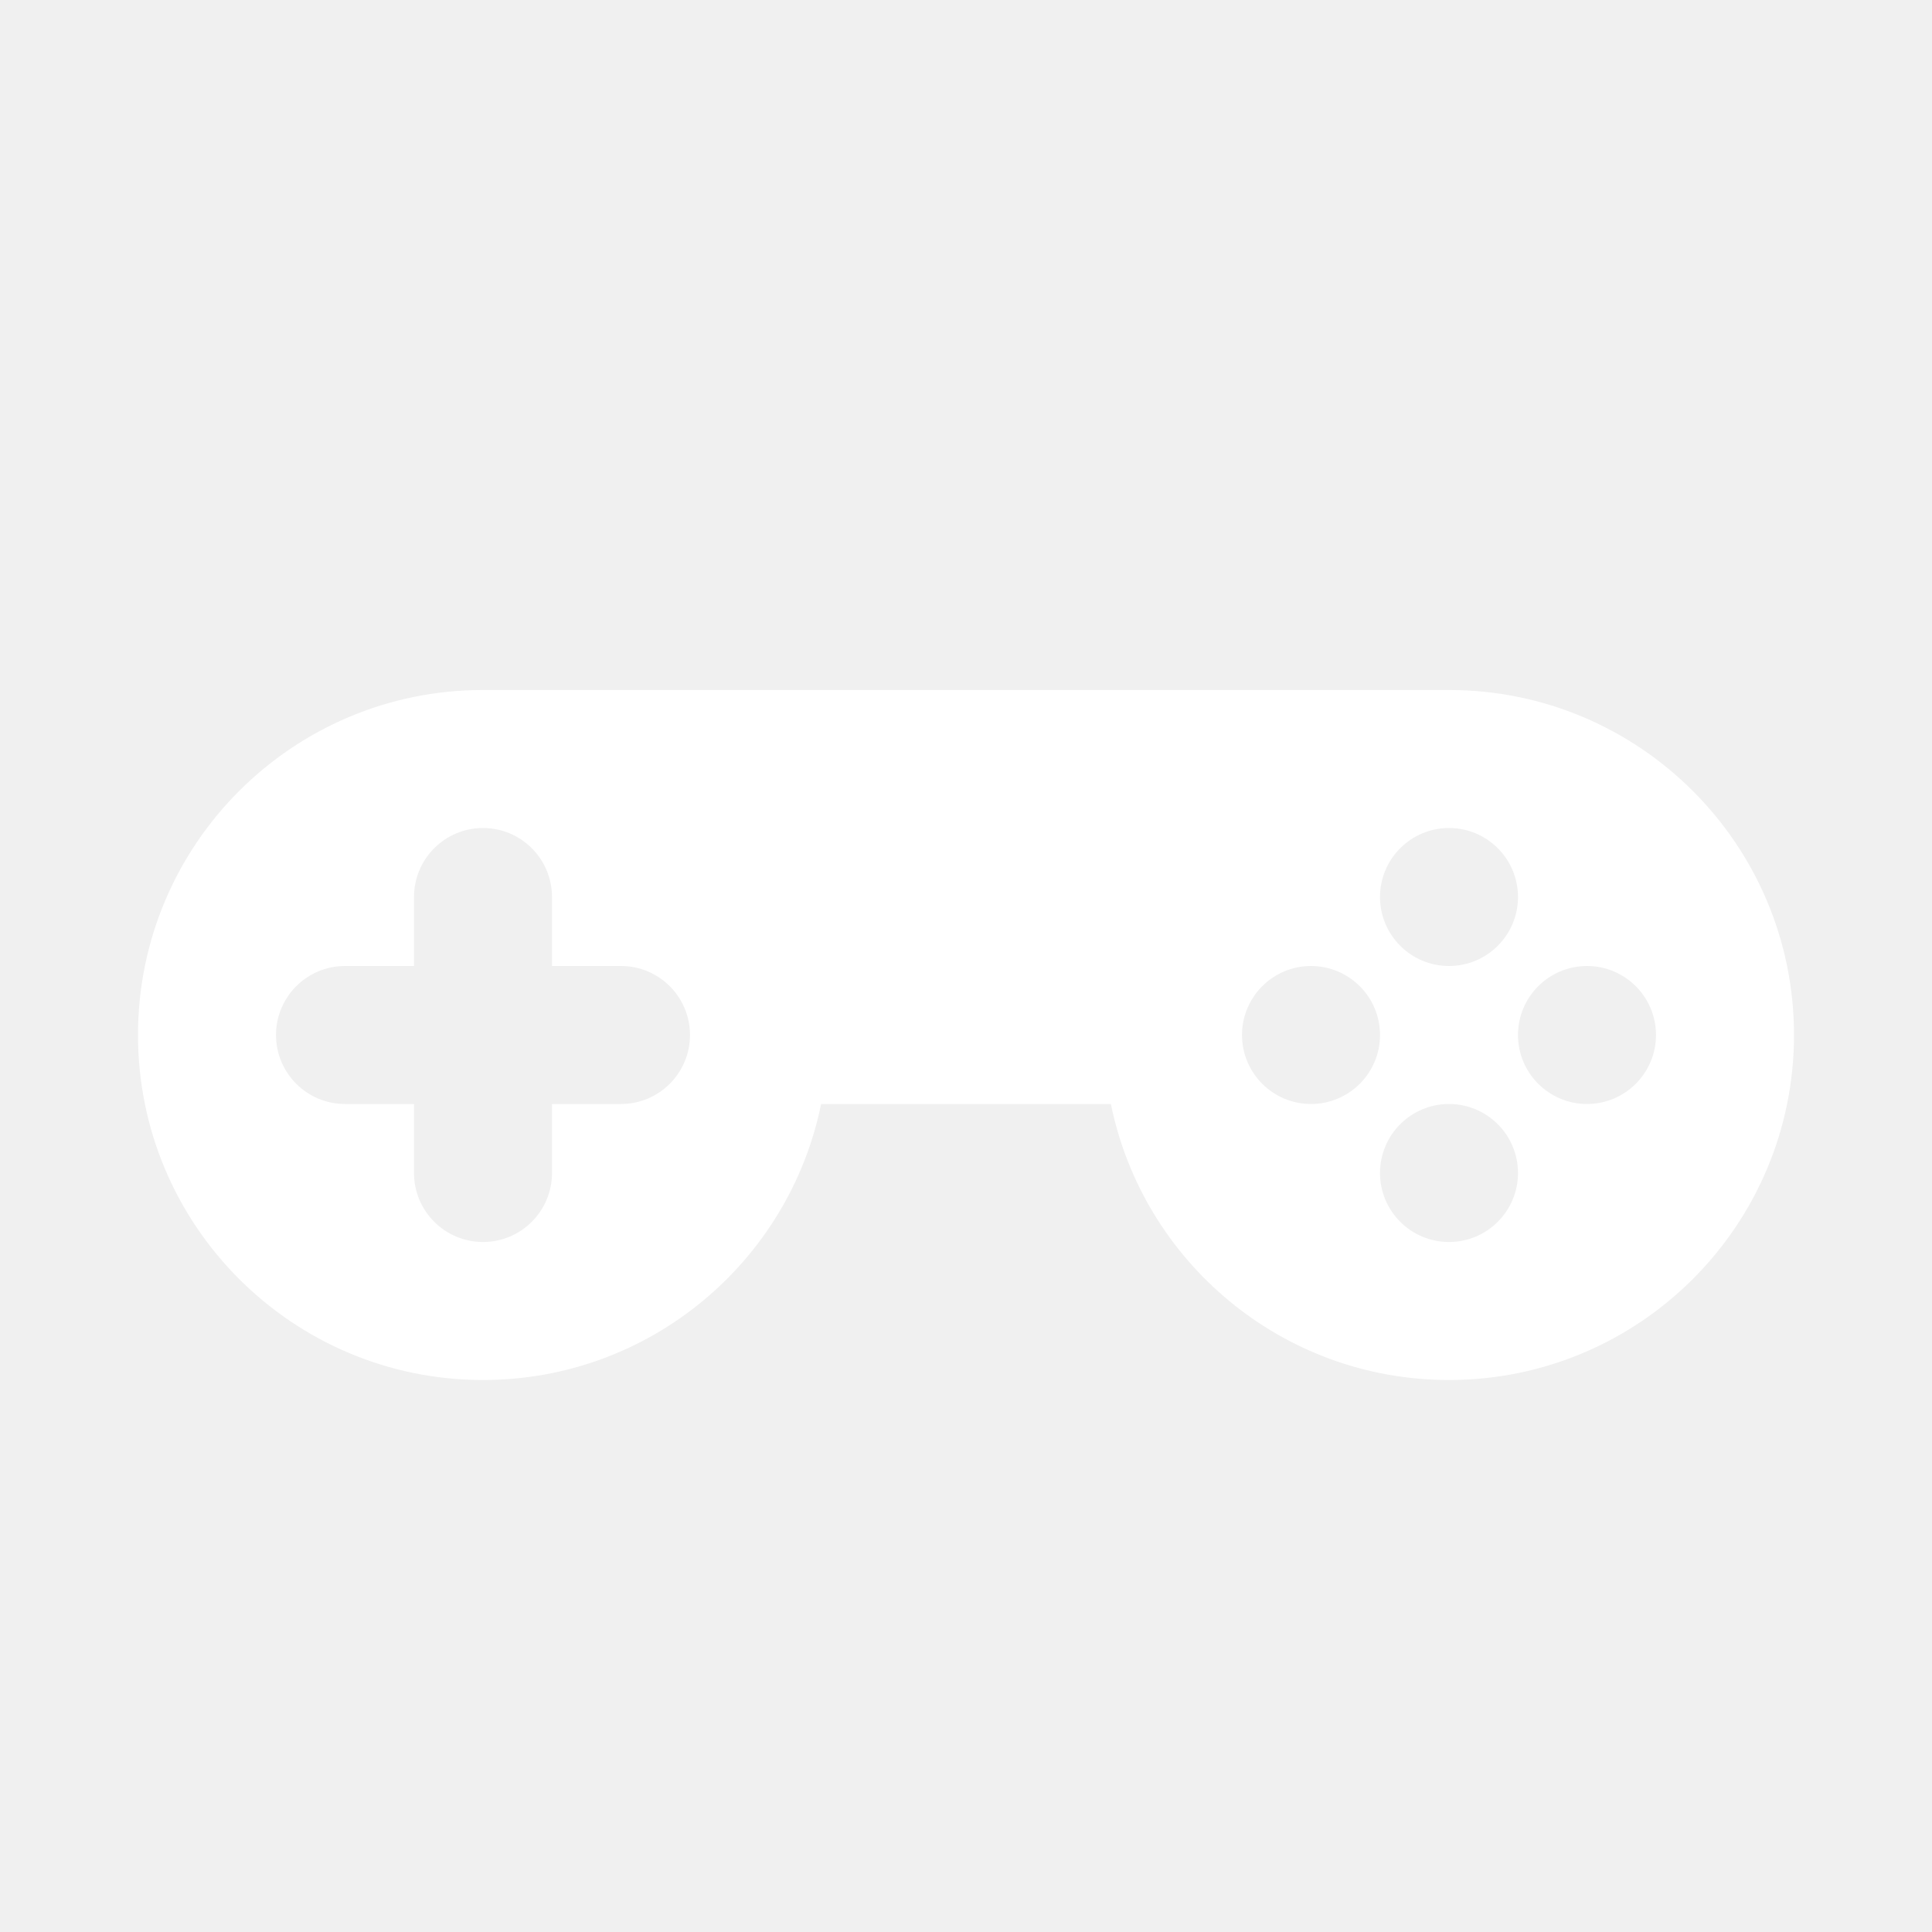
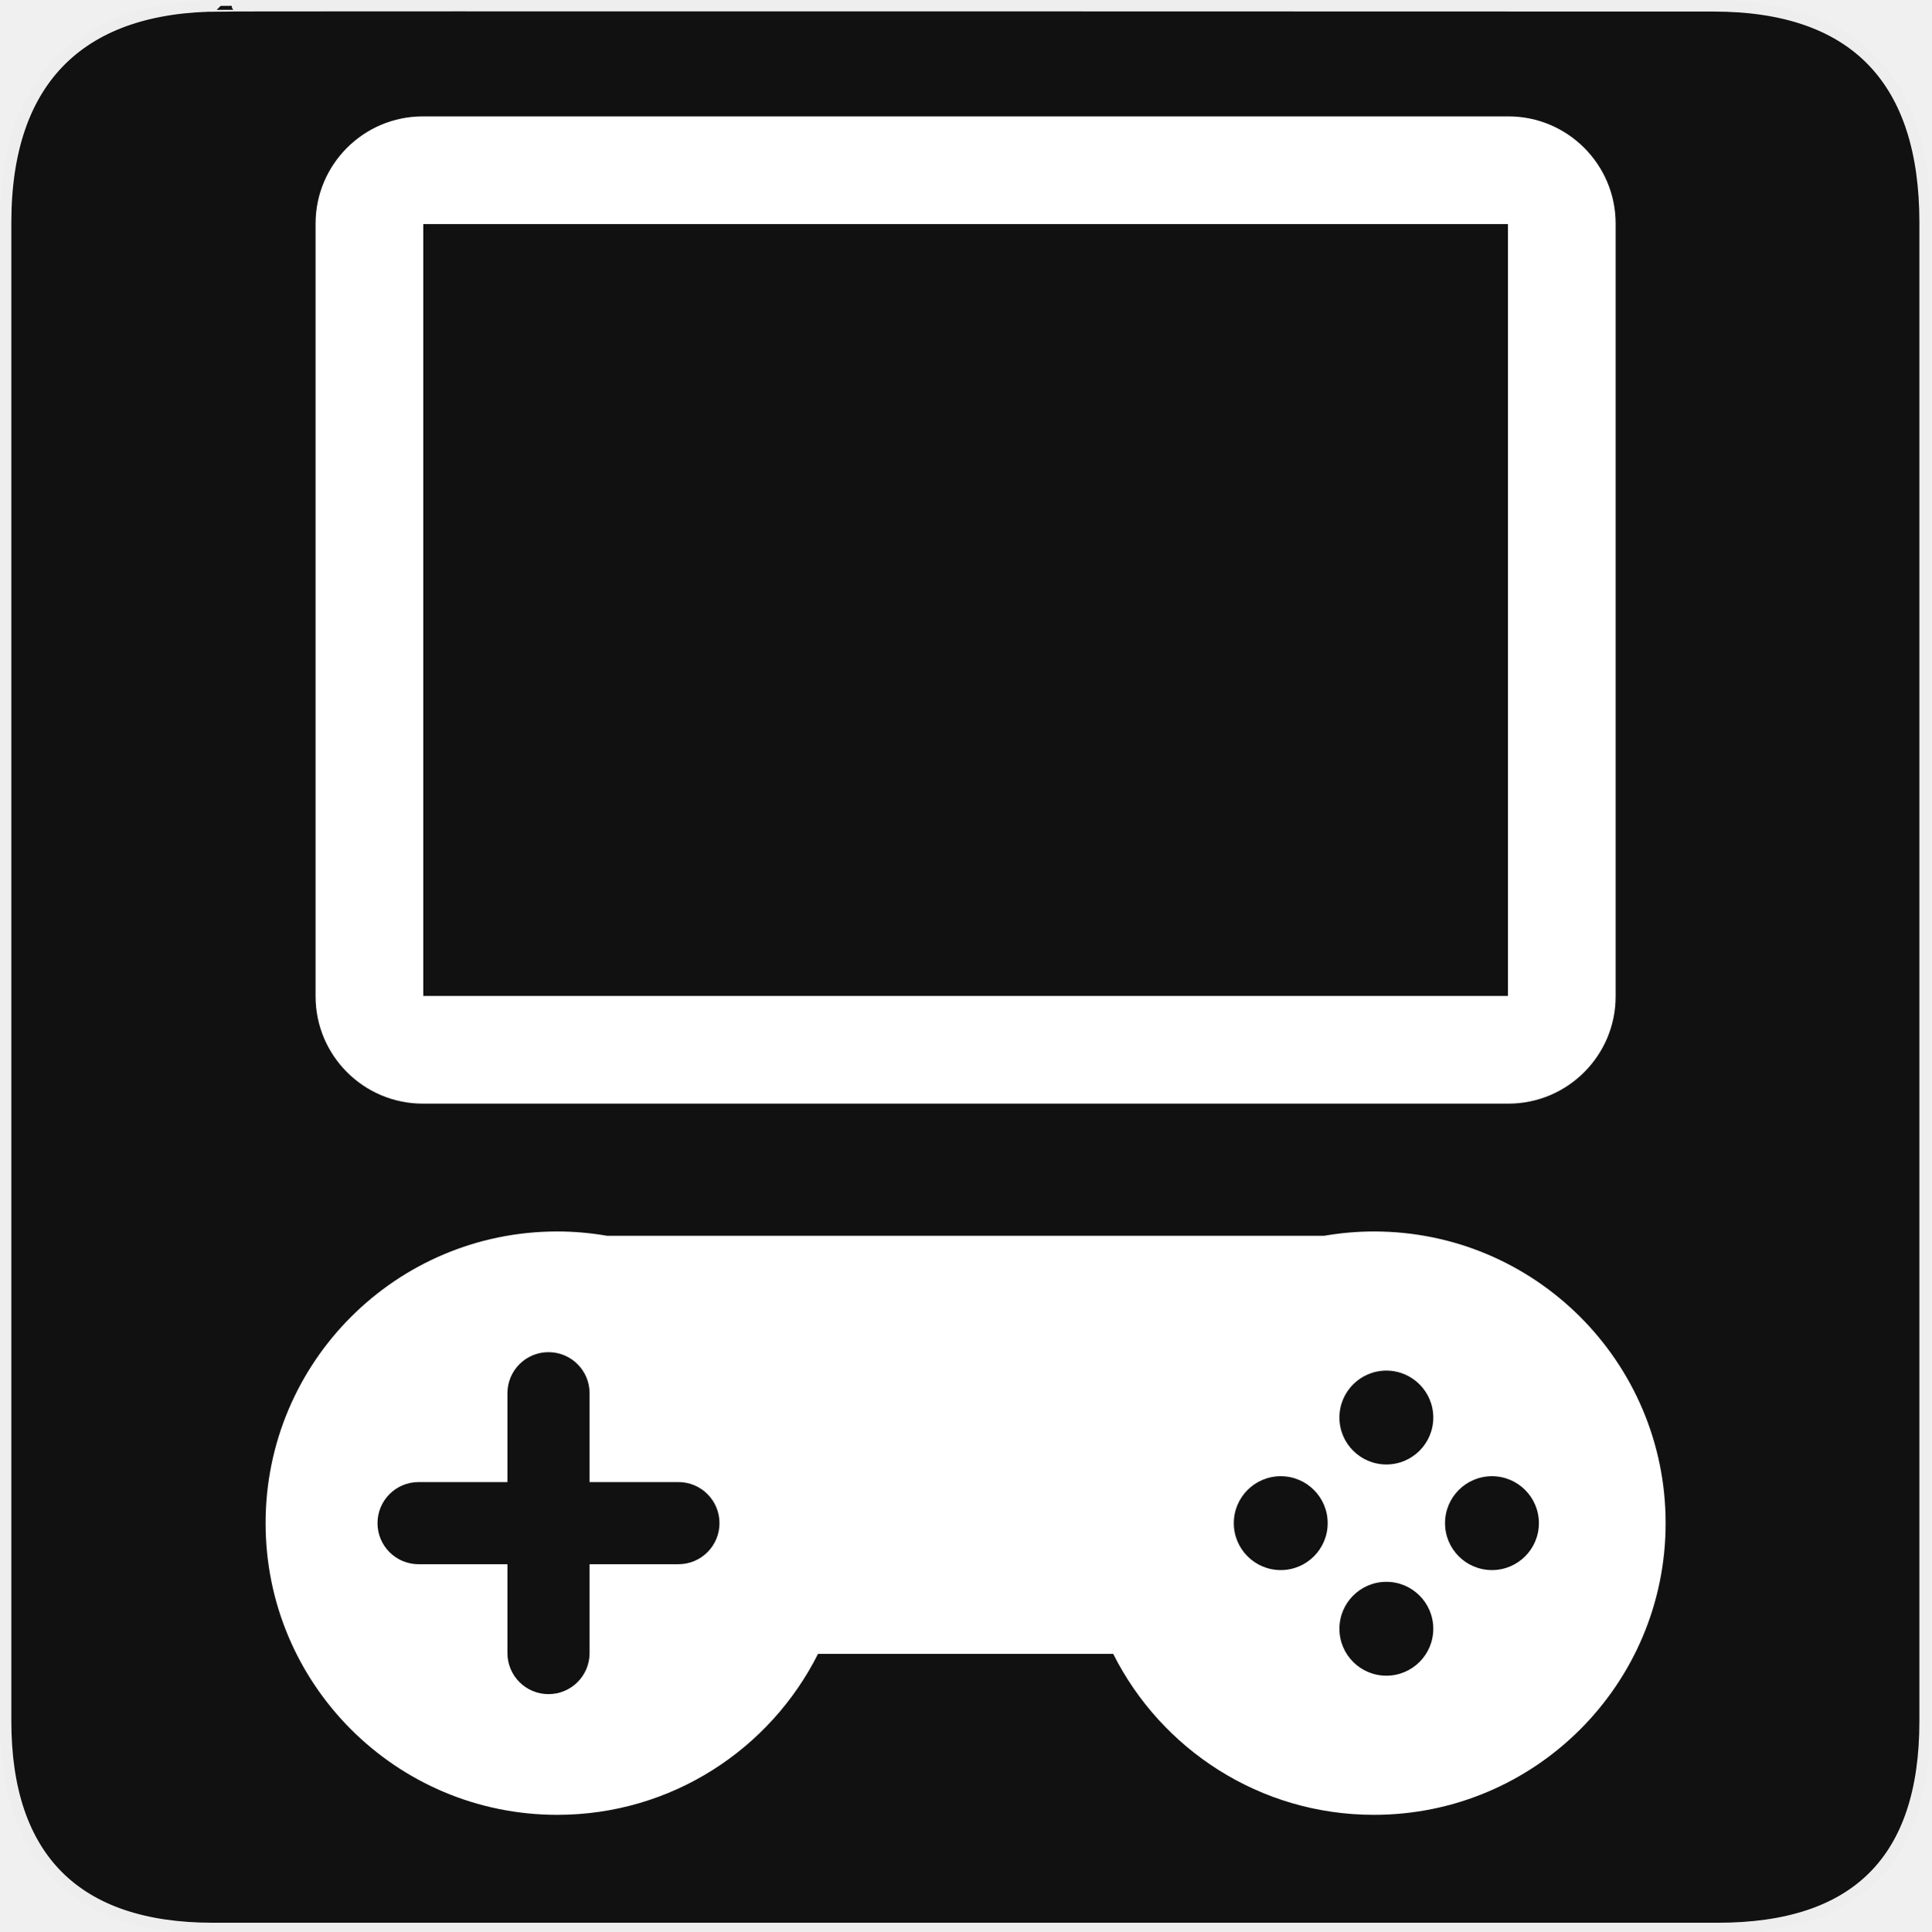
- <svg xmlns="http://www.w3.org/2000/svg" width="28" height="28" viewBox="0 0 28 28" fill="none">
-   <path fill-rule="evenodd" clip-rule="evenodd" d="M7 20C9.419 20 11.437 18.282 11.9 16H16.1C16.563 18.282 18.581 20 21 20C23.761 20 26 17.761 26 15C26 12.239 23.761 10 21 10H7C4.239 10 2 12.239 2 15C2 17.761 4.239 20 7 20ZM7 12C6.448 12 6 12.448 6 13V14H5C4.448 14 4 14.448 4 15C4 15.552 4.448 16 5 16H6V17C6 17.552 6.448 18 7 18C7.552 18 8 17.552 8 17V16H9C9.552 16 10 15.552 10 15C10 14.448 9.552 14 9 14H8V13C8 12.448 7.552 12 7 12ZM21 14C21.552 14 22 13.552 22 13C22 12.448 21.552 12 21 12C20.448 12 20 12.448 20 13C20 13.552 20.448 14 21 14ZM23 16C23.552 16 24 15.552 24 15C24 14.448 23.552 14 23 14C22.448 14 22 14.448 22 15C22 15.552 22.448 16 23 16ZM20 15C20 15.552 19.552 16 19 16C18.448 16 18 15.552 18 15C18 14.448 18.448 14 19 14C19.552 14 20 14.448 20 15ZM21 18C21.552 18 22 17.552 22 17C22 16.448 21.552 16 21 16C20.448 16 20 16.448 20 17C20 17.552 20.448 18 21 18Z" fill="white" />
+ <svg xmlns="http://www.w3.org/2000/svg" version="1.0" width="580" height="580" id="svg2">
+   <defs id="defs4">
+     <symbol id="symbol-university" viewBox="244.5 110 489 219.9">
+       <path d="M79,43l57,119c0,0,21-96,104-96s124,106,124,106l43-133l82-17L0,17L79,43z" id="path4460" />
+       <path fill="none" stroke="#000000" stroke-width="20" d="M94,176l-21,39" id="path4462" />
+       <path d="M300,19c0,10.5-22.6,19-50.5,19S199,29.5,199,19s22.6-19,50.5-19S300,8.5,300,19z" id="path4464" />
+       <path ill="none" stroke="#000000" stroke-width="20" d="M112,216l-16-38L64,88c0,0-9-8-4-35s16-24,16-24" id="path4466" />
+     </symbol>
+     <symbol viewBox="244.5 110 489 219.9" id="symbol9807">
+       <path id="path9809" d="M79,43l57,119c0,0,21-96,104-96s124,106,124,106l43-133l82-17L0,17L79,43z" />
+       <path id="path9811" d="M94,176l-21,39" stroke-width="20" stroke="#000000" fill="none" />
+       <path id="path9813" d="M300,19c0,10.5-22.6,19-50.5,19S199,29.5,199,19s22.6-19,50.5-19S300,8.5,300,19z" />
+       <path id="path9815" d="M112,216l-16-38L64,88c0,0-9-8-4-35s16-24,16-24" stroke-width="20" stroke="#000000" ill="none" />
+     </symbol>
+     <defs id="defs48974" />
+     <linearGradient id="linearGradient2936">
+       <stop style="stop-color:#8acf6b;stop-opacity:1;" offset="0" id="stop2938" />
+       <stop style="stop-color:#368912;stop-opacity:1;" offset="1" id="stop2940" />
+     </linearGradient>
+     <linearGradient id="linearGradient2952">
+       <stop style="stop-color:#c0d50d;stop-opacity:1;" offset="0" id="stop2954" />
+       <stop style="stop-color:#eef2cd;stop-opacity:1;" offset="1" id="stop2956" />
+     </linearGradient>
+     <marker id="RazorWire" refX="0" refY="0" orient="auto">
+        style="overflow:visible"&gt;
+       <path id="path4286" transform="scale(0.8,0.8)" style="fill:#808080;fill-opacity:1;fill-rule:evenodd;stroke:#000000;stroke-width:0.1pt" d="M 0.023,-0.74 L 0.023,0.697 L -7.759,3.01 L 10.679,3.01 L 3.491,0.697 L 3.491,-0.74 L 10.741,-2.896 L -7.727,-2.896 L 0.023,-0.74 z " />
+     </marker>
+     <marker orient="auto" refY="0.0" refX="0.0" id="DiamondS" style="overflow:visible">
+       <path id="path4202" d="M 0,-7.071 L -7.071,0 L 0,7.071 L 7.071,0 L 0,-7.071 z " style="fill-rule:evenodd;stroke:#000000;stroke-width:1.0pt;marker-start:none" transform="scale(0.2)" />
+     </marker>
+     <marker orient="auto" refY="0.0" refX="0.0" id="Arrow2Sstart" style="overflow:visible">
+       <path id="path4146" style="font-size:12.0;fill-rule:evenodd;stroke-width:0.625;stroke-linejoin:round" d="M 8.719,4.034 L -2.207,0.016 L 8.719,-4.002 C 6.973,-1.63 6.983,1.616 8.719,4.034 z " transform="scale(0.3) translate(-2.3,0)" />
+     </marker>
+     <marker orient="auto" refY="0.0" refX="0.0" id="StopS" style="overflow:visible">
+       <path id="path4229" d="M 0.0,5.65 L 0.0,-5.65" style="fill:none;fill-opacity:0.75;fill-rule:evenodd;stroke:#000000;stroke-width:1.0pt" transform="scale(0.2)" />
+     </marker>
+     <marker style="overflow:visible" id="InfiniteLineStart" refX="0" refY="0" orient="auto">
+       <g id="g4298" transform="translate(-13,0)">
+         <circle id="circle4300" r="0.8" cy="0" cx="3" />
+         <circle id="circle4302" r="0.8" cy="0" cx="6.5" />
+         <circle id="circle4304" r="0.8" cy="0" cx="10" />
+       </g>
+     </marker>
+     <marker orient="auto" refY="0.0" refX="0.0" id="CurveIn" style="overflow:visible">
+       <path id="path4238" d="M 4.625,-5.046 C 1.865,-5.046 -0.375,-2.806 -0.375,-0.046 C -0.375,2.714 1.865,4.954 4.625,4.954" style="fill-rule:evenodd;stroke:#000000;stroke-width:1.0pt;marker-start:none;marker-end:none;fill:none" transform="scale(0.6)" />
+     </marker>
+     <marker orient="auto" refY="0.0" refX="0.0" id="TriangleOutS" style="overflow:visible">
+       <path id="path4220" d="M 5.77,0.0 L -2.88,5.0 L -2.88,-5.0 L 5.77,0.0 z " style="fill-rule:evenodd;stroke:#000000;stroke-width:1.0pt;marker-start:none" transform="scale(0.2)" />
+     </marker>
+     <marker orient="auto" refY="0.0" refX="0.0" id="Arrow2Send" style="overflow:visible;">
+       <path id="path4149" style="font-size:12.0;fill-rule:evenodd;stroke-width:0.625;stroke-linejoin:round;" d="M 8.719,4.034 L -2.207,0.016 L 8.719,-4.002 C 6.973,-1.63 6.983,1.616 8.719,4.034 z " transform="scale(0.3) rotate(180) translate(-2.3,0)" />
+     </marker>
+     <marker orient="auto" refY="0.0" refX="0.0" id="SemiCircleOut" style="overflow:visible">
+       <path id="path4235" d="M -2.5,-0.809 C -2.5,1.951 -4.74,4.191 -7.5,4.191 L -7.5,-5.809 C -4.74,-5.809 -2.5,-3.569 -2.5,-0.809 z " style="fill-rule:evenodd;stroke:#000000;stroke-width:1.0pt;marker-start:none;marker-end:none" transform="scale(0.6) translate(7.125493,0.763446)" />
+     </marker>
+     <marker orient="auto" refY="0.0" refX="0.0" id="Arrow1Send" style="overflow:visible;">
+       <path id="path4131" d="M 0.0,0.0 L 5.0,-5.0 L -12.5,0.0 L 5.0,5.0 L 0.0,0.0 z " style="fill-rule:evenodd;stroke:#000000;stroke-width:1.0pt;marker-start:none;" transform="scale(0.2) rotate(180) translate(6,0)" />
+     </marker>
+     <marker orient="auto" refY="0.0" refX="0.0" id="Arrow1Sstart" style="overflow:visible">
+       <path id="path4128" d="M 0.0,0.0 L 5.0,-5.0 L -12.5,0.0 L 5.0,5.0 L 0.0,0.0 z " style="fill-rule:evenodd;stroke:#000000;stroke-width:1.0pt;marker-start:none" transform="scale(0.2) translate(6,0)" />
+     </marker>
+     <marker orient="auto" refY="0.0" refX="0.0" id="Tail" style="overflow:visible">
+       <g id="g4152" transform="scale(-1.2)">
+         <path id="path4154" d="M -3.805,-3.959 L 0.544,0" style="fill:none;fill-rule:evenodd;stroke:#000000;stroke-width:0.8;marker-start:none;marker-end:none;stroke-linecap:round" />
+         <path id="path4156" d="M -1.287,-3.959 L 3.062,0" style="fill:none;fill-rule:evenodd;stroke:#000000;stroke-width:0.8;marker-start:none;marker-end:none;stroke-linecap:round" />
+         <path id="path4158" d="M 1.305,-3.959 L 5.654,0" style="fill:none;fill-rule:evenodd;stroke:#000000;stroke-width:0.8;marker-start:none;marker-end:none;stroke-linecap:round" />
+         <path id="path4160" d="M -3.805,4.178 L 0.544,0.22" style="fill:none;fill-rule:evenodd;stroke:#000000;stroke-width:0.8;marker-start:none;marker-end:none;stroke-linecap:round" />
+         <path id="path4162" d="M -1.287,4.178 L 3.062,0.22" style="fill:none;fill-rule:evenodd;stroke:#000000;stroke-width:0.8;marker-start:none;marker-end:none;stroke-linecap:round" />
+         <path id="path4164" d="M 1.305,4.178 L 5.654,0.22" style="fill:none;fill-rule:evenodd;stroke:#000000;stroke-width:0.8;marker-start:none;marker-end:none;stroke-linecap:round" />
+       </g>
+     </marker>
+     <marker orient="auto" refY="0.0" refX="0.0" id="Arrow1Lend" style="overflow:visible;">
+       <path id="path4119" d="M 0.0,0.0 L 5.0,-5.0 L -12.5,0.0 L 5.0,5.0 L 0.0,0.0 z " style="fill-rule:evenodd;stroke:#000000;stroke-width:1.0pt;marker-start:none;" transform="scale(0.8) rotate(180) translate(12.5,0)" />
+     </marker>
+     <marker orient="auto" refY="0.0" refX="0.0" id="TriangleOutL" style="overflow:visible">
+       <path id="path4214" d="M 5.77,0.0 L -2.88,5.0 L -2.88,-5.0 L 5.77,0.0 z " style="fill-rule:evenodd;stroke:#000000;stroke-width:1.0pt;marker-start:none" transform="scale(0.8)" />
+     </marker>
+     <marker orient="auto" refY="0.0" refX="0.0" id="Arrow1Mend" style="overflow:visible;">
+       <path id="path4125" d="M 0.0,0.0 L 5.0,-5.0 L -12.5,0.0 L 5.0,5.0 L 0.0,0.0 z " style="fill-rule:evenodd;stroke:#000000;stroke-width:1.0pt;marker-start:none;" transform="scale(0.4) rotate(180) translate(10,0)" />
+     </marker>
+     <marker orient="auto" refY="0.0" refX="0.0" id="Arrow2Lend" style="overflow:visible;">
+       <path id="path4137" style="font-size:12.0;fill-rule:evenodd;stroke-width:0.625;stroke-linejoin:round;" d="M 8.719,4.034 L -2.207,0.016 L 8.719,-4.002 C 6.973,-1.63 6.983,1.616 8.719,4.034 z " transform="scale(1.1) rotate(180) translate(1,0)" />
+     </marker>
+     <symbol id="symbol14628" viewBox="244.5 110 489 219.9">
+       <path d="M79,43l57,119c0,0,21-96,104-96s124,106,124,106l43-133l82-17L0,17L79,43z" id="path14630" />
+       <path fill="none" stroke="#000000" stroke-width="20" d="M94,176l-21,39" id="path14632" />
+       <path d="M300,19c0,10.5-22.6,19-50.5,19S199,29.5,199,19s22.6-19,50.5-19S300,8.5,300,19z" id="path14634" />
+       <path ill="none" stroke="#000000" stroke-width="20" d="M112,216l-16-38L64,88c0,0-9-8-4-35s16-24,16-24" id="path14636" />
+     </symbol>
+   </defs>
+   <g id="g1327">
+     <path d="M 66.275,1.768 C 24.94,1.768 1.704,23.139 1.704,66.804 L 1.704,516.927 C 1.704,557.771 22.599,579.156 63.896,579.156 L 515.92,579.156 C 557.227,579.156 578.149,558.841 578.149,516.927 L 578.149,66.804 C 578.149,24.203 557.227,1.768 514.628,1.768 C 514.624,1.768 66.133,1.625 66.275,1.768 z " style="fill:#111;stroke:#eee;stroke-width:3.408" id="path1329" />
+   </g>
+   <g id="Layer_2_1_">
+     <g id="g9">
+       <path style="fill:#ffffff" d="m 412.636,369.844 c -5.094,0 -10.078,0.459 -14.933,1.293 l -215.406,0 c -4.855,-0.834 -9.839,-1.293 -14.933,-1.293 -48.382,0 -87.602,39.219 -87.602,87.602 0,48.383 39.22,87.602 87.602,87.602 34.259,0 63.903,-19.676 78.303,-48.332 l 88.666,0 c 14.4,28.656 44.045,48.332 78.304,48.332 48.381,0 87.601,-39.219 87.601,-87.602 0,-48.383 -39.221,-87.602 -87.602,-87.602 z m -208.885,99.936 -26.686,0 0,26.686 c 0,6.811 -5.522,12.332 -12.337,12.332 -6.811,0 -12.334,-5.521 -12.334,-12.332 l 0,-26.686 -26.682,0 c -6.814,0 -12.337,-5.523 -12.337,-12.336 0,-6.809 5.522,-12.331 12.337,-12.331 l 26.682,0 0,-26.686 c 0,-6.812 5.523,-12.334 12.334,-12.334 6.814,0 12.337,5.522 12.337,12.334 l 0,26.686 26.686,0 c 6.809,0 12.33,5.522 12.33,12.331 0,6.813 -5.522,12.336 -12.33,12.336 z m 180.894,1.761 c -7.785,0 -14.096,-6.31 -14.096,-14.095 0,-7.785 6.311,-14.095 14.096,-14.095 7.784,0 14.095,6.31 14.095,14.095 0,7.785 -6.311,14.095 -14.095,14.095 z m 31.718,31.718 c -7.785,0 -14.095,-6.311 -14.095,-14.094 0,-7.787 6.31,-14.095 14.095,-14.095 7.784,0 14.095,6.308 14.095,14.095 0,7.783 -6.311,14.094 -14.095,14.094 z m 0,-63.436 c -7.785,0 -14.095,-6.311 -14.095,-14.094 0,-7.785 6.31,-14.096 14.095,-14.096 7.784,0 14.095,6.311 14.095,14.096 0,7.783 -6.311,14.094 -14.095,14.094 z m 31.717,31.718 c -7.785,0 -14.095,-6.31 -14.095,-14.095 0,-7.785 6.31,-14.095 14.095,-14.095 7.785,0 14.095,6.31 14.095,14.095 0,7.785 -6.31,14.095 -14.095,14.095 z" id="path11" />
+       <path style="fill:#ffffff" d="m 126.974,331.452 326.052,0 c 17.755,0 32.199,-14.445 32.199,-32.199 l 0,-232.101 c 0,-17.756 -14.444,-32.2 -32.199,-32.2 l -326.052,0 c -17.755,0 -32.2,14.444 -32.2,32.2 l 0,232.101 c 0,17.754 14.445,32.199 32.2,32.199 z m 0.144,-264.156 325.763,0 0,231.813 -325.763,0 0,-231.813 z" id="path13" />
+     </g>
+   </g>
</svg>
